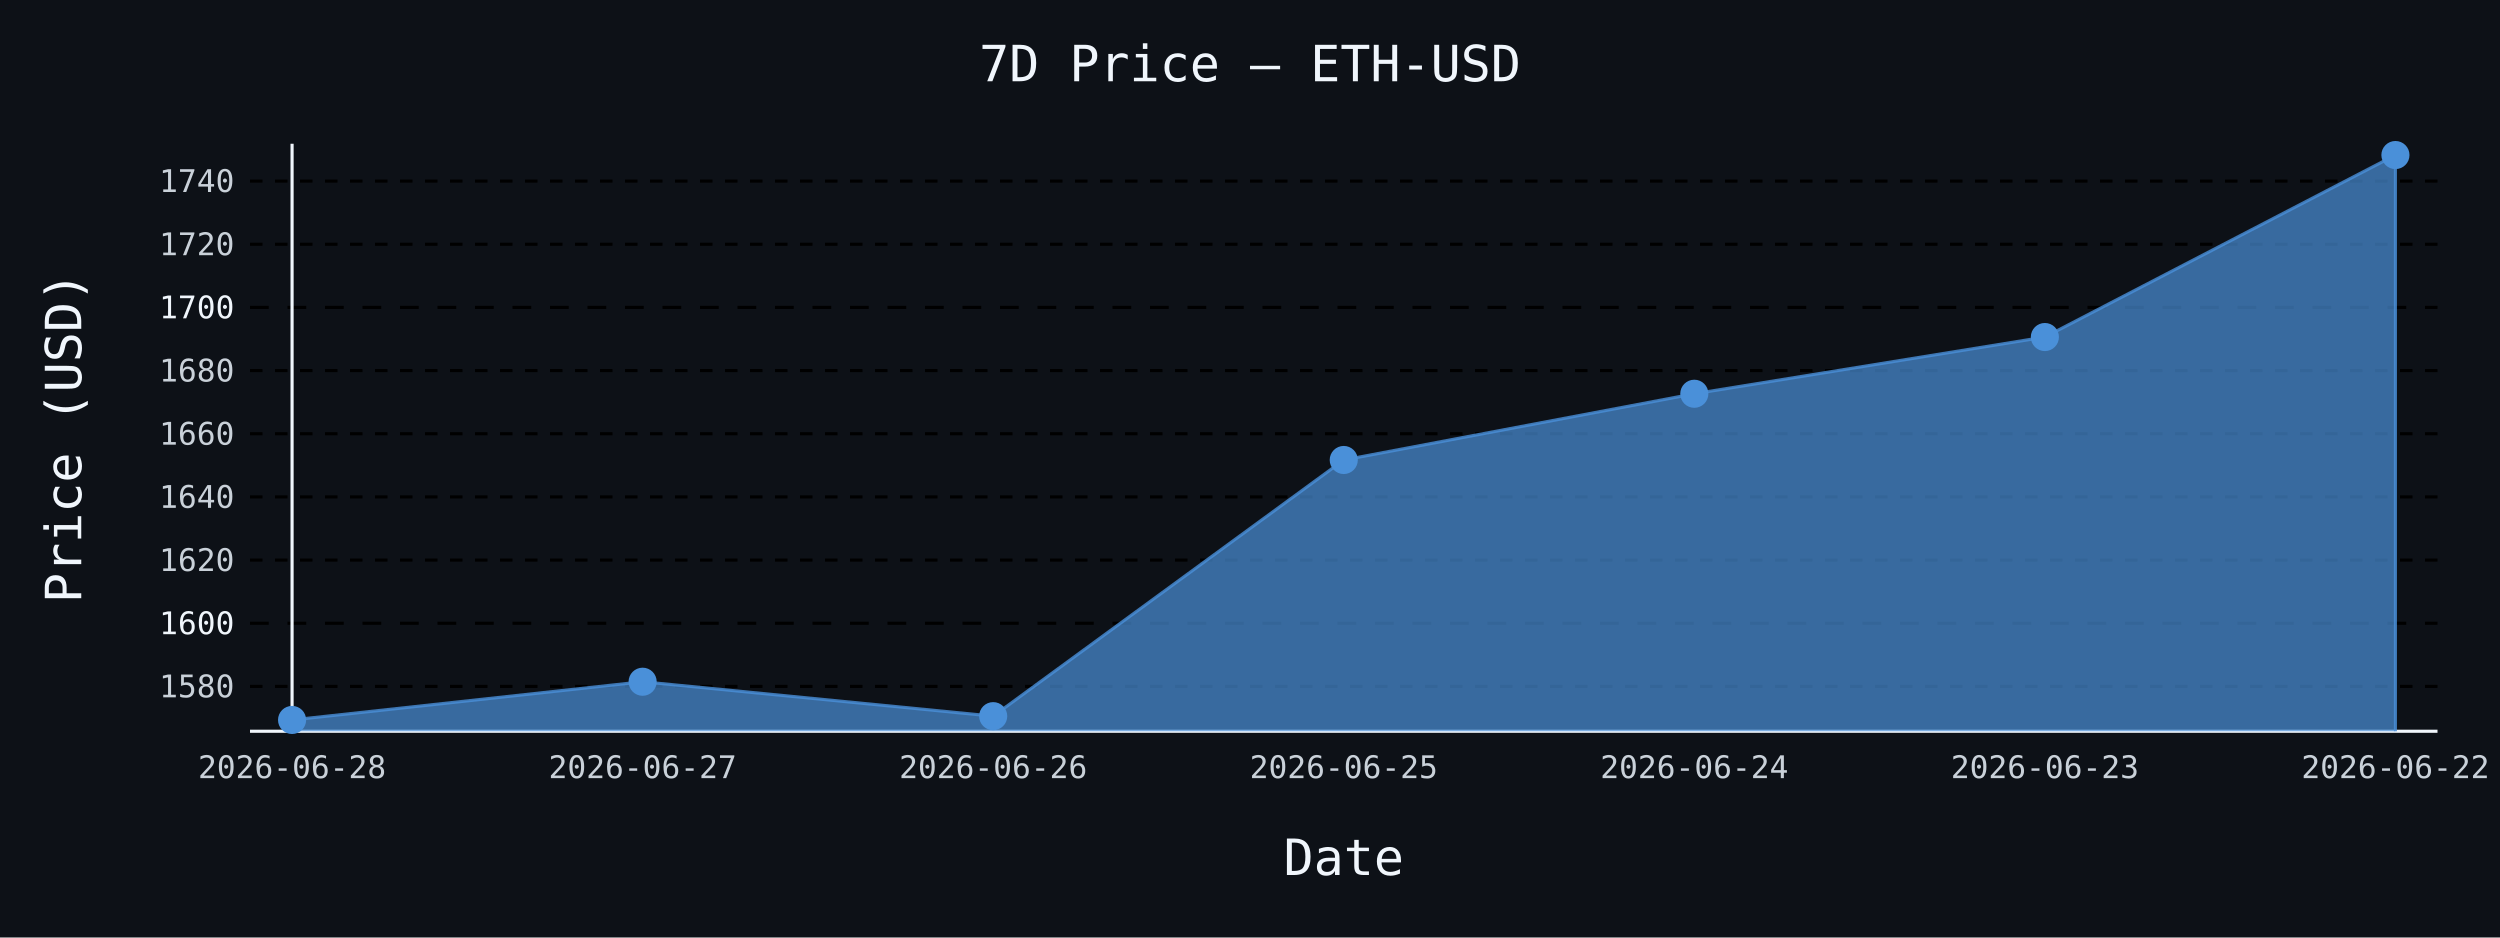
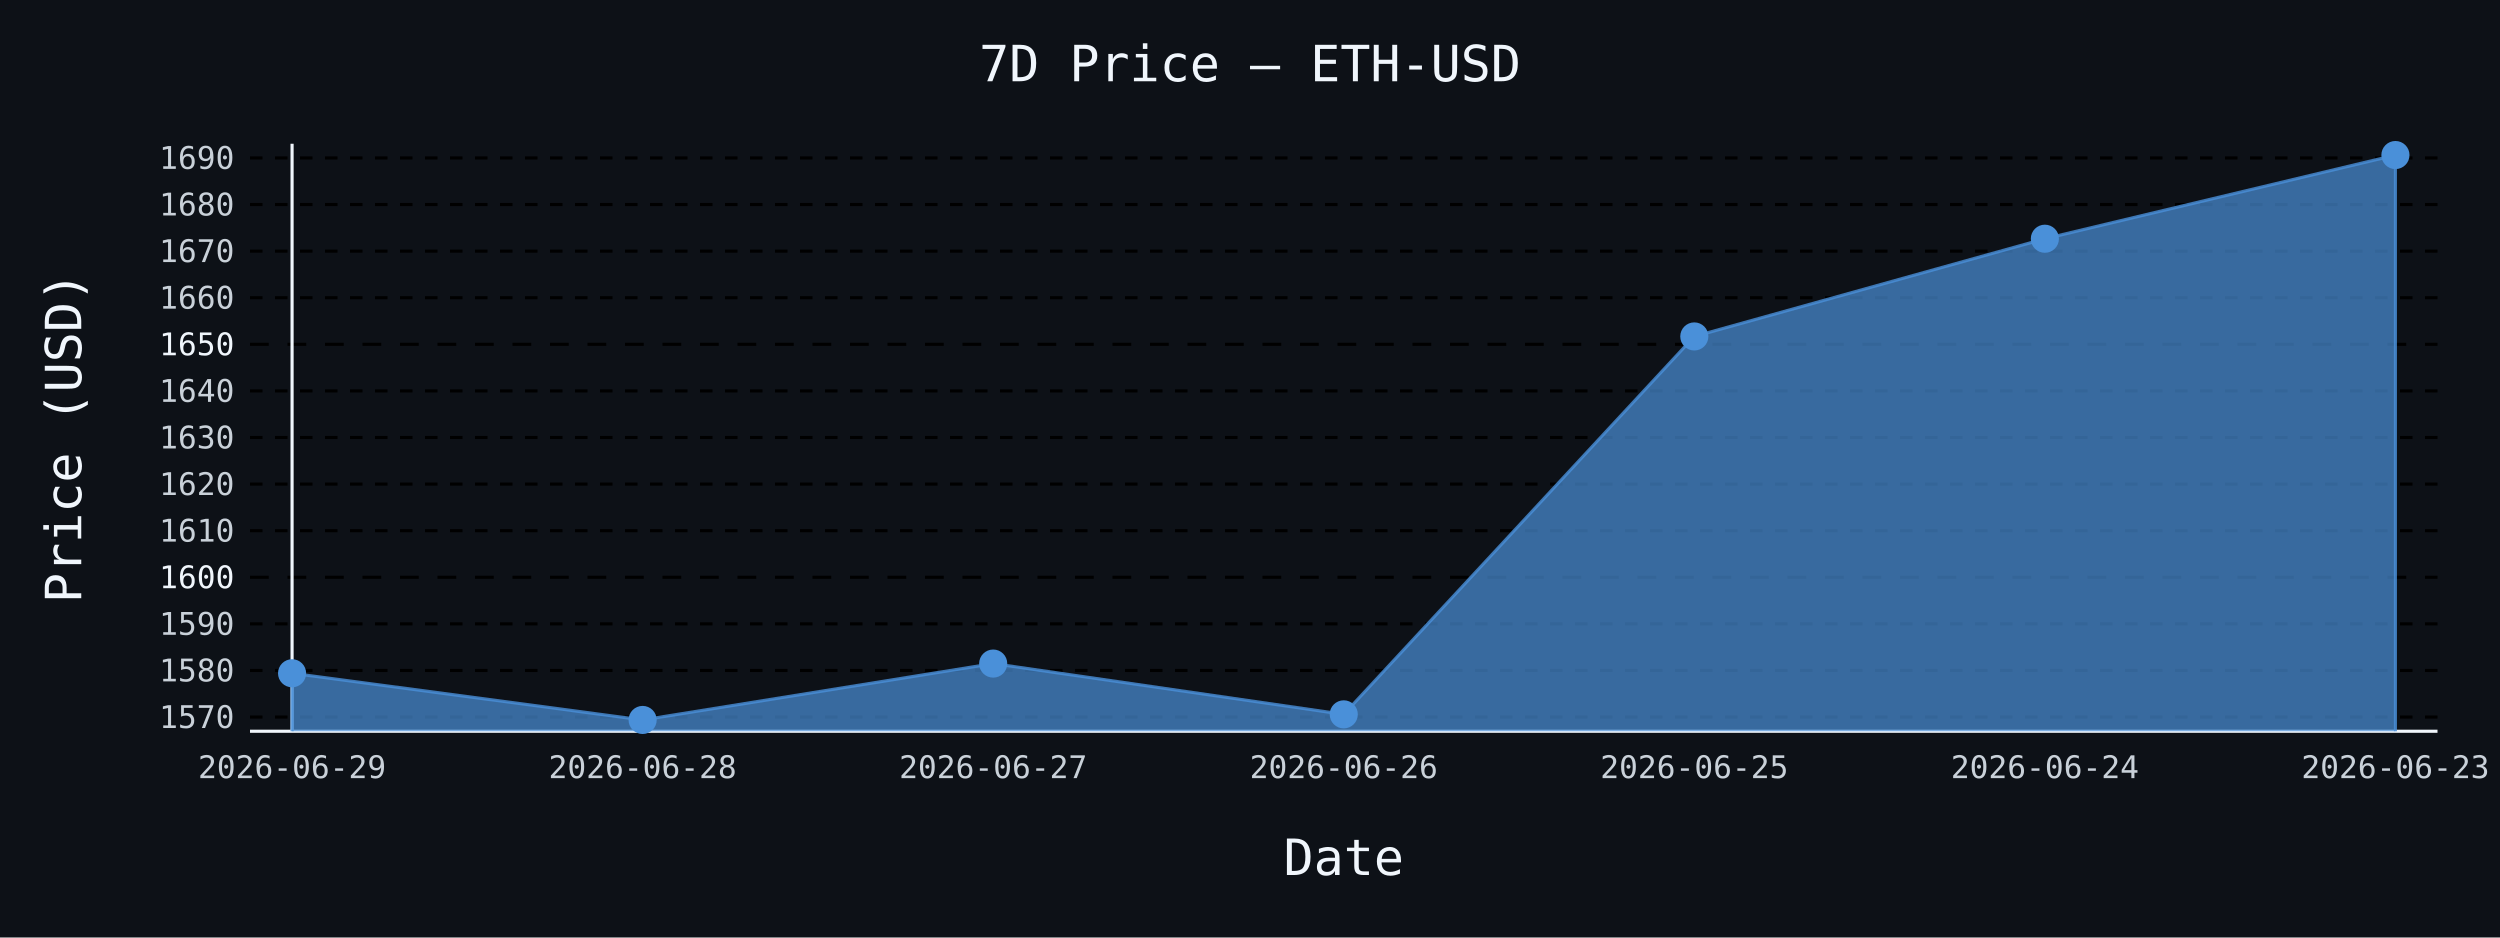
- <svg xmlns="http://www.w3.org/2000/svg" id="chart-7c2b415c-1c57-4b25-bc0d-e18ca8ac8e6f" class="pygal-chart" viewBox="0 0 800 300">
+ <svg xmlns="http://www.w3.org/2000/svg" id="chart-b2776a25-5516-4fba-bb28-4ab1a8f1414a" class="pygal-chart" viewBox="0 0 800 300">
  <defs>
-     <style type="text/css">#chart-7c2b415c-1c57-4b25-bc0d-e18ca8ac8e6f{-webkit-user-select:none;-webkit-font-smoothing:antialiased;font-family:monospace}#chart-7c2b415c-1c57-4b25-bc0d-e18ca8ac8e6f .title{font-family:monospace;font-size:16px}#chart-7c2b415c-1c57-4b25-bc0d-e18ca8ac8e6f .legends .legend text{font-family:monospace;font-size:14px}#chart-7c2b415c-1c57-4b25-bc0d-e18ca8ac8e6f .axis text{font-family:monospace;font-size:10px}#chart-7c2b415c-1c57-4b25-bc0d-e18ca8ac8e6f .axis text.major{font-family:monospace;font-size:10px}#chart-7c2b415c-1c57-4b25-bc0d-e18ca8ac8e6f .text-overlay text.value{font-family:monospace;font-size:16px}#chart-7c2b415c-1c57-4b25-bc0d-e18ca8ac8e6f .text-overlay text.label{font-family:monospace;font-size:10px}#chart-7c2b415c-1c57-4b25-bc0d-e18ca8ac8e6f .tooltip{font-family:monospace;font-size:14px}#chart-7c2b415c-1c57-4b25-bc0d-e18ca8ac8e6f text.no_data{font-family:monospace;font-size:64px}
- #chart-7c2b415c-1c57-4b25-bc0d-e18ca8ac8e6f{background-color:#0d1117}#chart-7c2b415c-1c57-4b25-bc0d-e18ca8ac8e6f path,#chart-7c2b415c-1c57-4b25-bc0d-e18ca8ac8e6f line,#chart-7c2b415c-1c57-4b25-bc0d-e18ca8ac8e6f rect,#chart-7c2b415c-1c57-4b25-bc0d-e18ca8ac8e6f circle{-webkit-transition:150ms;-moz-transition:150ms;transition:150ms}#chart-7c2b415c-1c57-4b25-bc0d-e18ca8ac8e6f .graph &gt; .background{fill:#0d1117}#chart-7c2b415c-1c57-4b25-bc0d-e18ca8ac8e6f .plot &gt; .background{fill:#0d1117}#chart-7c2b415c-1c57-4b25-bc0d-e18ca8ac8e6f .graph{fill:#c9d1d9}#chart-7c2b415c-1c57-4b25-bc0d-e18ca8ac8e6f text.no_data{fill:#f0f6fc}#chart-7c2b415c-1c57-4b25-bc0d-e18ca8ac8e6f .title{fill:#f0f6fc}#chart-7c2b415c-1c57-4b25-bc0d-e18ca8ac8e6f .legends .legend text{fill:#c9d1d9}#chart-7c2b415c-1c57-4b25-bc0d-e18ca8ac8e6f .legends .legend:hover text{fill:#f0f6fc}#chart-7c2b415c-1c57-4b25-bc0d-e18ca8ac8e6f .axis .line{stroke:#f0f6fc}#chart-7c2b415c-1c57-4b25-bc0d-e18ca8ac8e6f .axis .guide.line{stroke:#8b949e}#chart-7c2b415c-1c57-4b25-bc0d-e18ca8ac8e6f .axis .major.line{stroke:#c9d1d9}#chart-7c2b415c-1c57-4b25-bc0d-e18ca8ac8e6f .axis text.major{fill:#f0f6fc}#chart-7c2b415c-1c57-4b25-bc0d-e18ca8ac8e6f .axis.y .guides:hover .guide.line,#chart-7c2b415c-1c57-4b25-bc0d-e18ca8ac8e6f .line-graph .axis.x .guides:hover .guide.line,#chart-7c2b415c-1c57-4b25-bc0d-e18ca8ac8e6f .stackedline-graph .axis.x .guides:hover .guide.line,#chart-7c2b415c-1c57-4b25-bc0d-e18ca8ac8e6f .xy-graph .axis.x .guides:hover .guide.line{stroke:#f0f6fc}#chart-7c2b415c-1c57-4b25-bc0d-e18ca8ac8e6f .axis .guides:hover text{fill:#f0f6fc}#chart-7c2b415c-1c57-4b25-bc0d-e18ca8ac8e6f .reactive{fill-opacity:.7;stroke-opacity:.8;stroke-width:1}#chart-7c2b415c-1c57-4b25-bc0d-e18ca8ac8e6f .ci{stroke:#c9d1d9}#chart-7c2b415c-1c57-4b25-bc0d-e18ca8ac8e6f .reactive.active,#chart-7c2b415c-1c57-4b25-bc0d-e18ca8ac8e6f .active .reactive{fill-opacity:.8;stroke-opacity:.9;stroke-width:4}#chart-7c2b415c-1c57-4b25-bc0d-e18ca8ac8e6f .ci .reactive.active{stroke-width:1.5}#chart-7c2b415c-1c57-4b25-bc0d-e18ca8ac8e6f .series text{fill:#f0f6fc}#chart-7c2b415c-1c57-4b25-bc0d-e18ca8ac8e6f .tooltip rect{fill:#0d1117;stroke:#f0f6fc;-webkit-transition:opacity 150ms;-moz-transition:opacity 150ms;transition:opacity 150ms}#chart-7c2b415c-1c57-4b25-bc0d-e18ca8ac8e6f .tooltip .label{fill:#c9d1d9}#chart-7c2b415c-1c57-4b25-bc0d-e18ca8ac8e6f .tooltip .label{fill:#c9d1d9}#chart-7c2b415c-1c57-4b25-bc0d-e18ca8ac8e6f .tooltip .legend{font-size:.8em;fill:#8b949e}#chart-7c2b415c-1c57-4b25-bc0d-e18ca8ac8e6f .tooltip .x_label{font-size:.6em;fill:#f0f6fc}#chart-7c2b415c-1c57-4b25-bc0d-e18ca8ac8e6f .tooltip .xlink{font-size:.5em;text-decoration:underline}#chart-7c2b415c-1c57-4b25-bc0d-e18ca8ac8e6f .tooltip .value{font-size:1.5em}#chart-7c2b415c-1c57-4b25-bc0d-e18ca8ac8e6f .bound{font-size:.5em}#chart-7c2b415c-1c57-4b25-bc0d-e18ca8ac8e6f .max-value{font-size:.75em;fill:#8b949e}#chart-7c2b415c-1c57-4b25-bc0d-e18ca8ac8e6f .map-element{fill:#0d1117;stroke:#8b949e !important}#chart-7c2b415c-1c57-4b25-bc0d-e18ca8ac8e6f .map-element .reactive{fill-opacity:inherit;stroke-opacity:inherit}#chart-7c2b415c-1c57-4b25-bc0d-e18ca8ac8e6f .color-0,#chart-7c2b415c-1c57-4b25-bc0d-e18ca8ac8e6f .color-0 a:visited{stroke:#4a90d9;fill:#4a90d9}#chart-7c2b415c-1c57-4b25-bc0d-e18ca8ac8e6f .text-overlay .color-0 text{fill:black}
- #chart-7c2b415c-1c57-4b25-bc0d-e18ca8ac8e6f text.no_data{text-anchor:middle}#chart-7c2b415c-1c57-4b25-bc0d-e18ca8ac8e6f .guide.line{fill:none}#chart-7c2b415c-1c57-4b25-bc0d-e18ca8ac8e6f .centered{text-anchor:middle}#chart-7c2b415c-1c57-4b25-bc0d-e18ca8ac8e6f .title{text-anchor:middle}#chart-7c2b415c-1c57-4b25-bc0d-e18ca8ac8e6f .legends .legend text{fill-opacity:1}#chart-7c2b415c-1c57-4b25-bc0d-e18ca8ac8e6f .axis.x text{text-anchor:middle}#chart-7c2b415c-1c57-4b25-bc0d-e18ca8ac8e6f .axis.x:not(.web) text[transform]{text-anchor:start}#chart-7c2b415c-1c57-4b25-bc0d-e18ca8ac8e6f .axis.x:not(.web) text[transform].backwards{text-anchor:end}#chart-7c2b415c-1c57-4b25-bc0d-e18ca8ac8e6f .axis.y text{text-anchor:end}#chart-7c2b415c-1c57-4b25-bc0d-e18ca8ac8e6f .axis.y text[transform].backwards{text-anchor:start}#chart-7c2b415c-1c57-4b25-bc0d-e18ca8ac8e6f .axis.y2 text{text-anchor:start}#chart-7c2b415c-1c57-4b25-bc0d-e18ca8ac8e6f .axis.y2 text[transform].backwards{text-anchor:end}#chart-7c2b415c-1c57-4b25-bc0d-e18ca8ac8e6f .axis .guide.line{stroke-dasharray:4,4;stroke:black}#chart-7c2b415c-1c57-4b25-bc0d-e18ca8ac8e6f .axis .major.guide.line{stroke-dasharray:6,6;stroke:black}#chart-7c2b415c-1c57-4b25-bc0d-e18ca8ac8e6f .horizontal .axis.y .guide.line,#chart-7c2b415c-1c57-4b25-bc0d-e18ca8ac8e6f .horizontal .axis.y2 .guide.line,#chart-7c2b415c-1c57-4b25-bc0d-e18ca8ac8e6f .vertical .axis.x .guide.line{opacity:0}#chart-7c2b415c-1c57-4b25-bc0d-e18ca8ac8e6f .horizontal .axis.always_show .guide.line,#chart-7c2b415c-1c57-4b25-bc0d-e18ca8ac8e6f .vertical .axis.always_show .guide.line{opacity:1 !important}#chart-7c2b415c-1c57-4b25-bc0d-e18ca8ac8e6f .axis.y .guides:hover .guide.line,#chart-7c2b415c-1c57-4b25-bc0d-e18ca8ac8e6f .axis.y2 .guides:hover .guide.line,#chart-7c2b415c-1c57-4b25-bc0d-e18ca8ac8e6f .axis.x .guides:hover .guide.line{opacity:1}#chart-7c2b415c-1c57-4b25-bc0d-e18ca8ac8e6f .axis .guides:hover text{opacity:1}#chart-7c2b415c-1c57-4b25-bc0d-e18ca8ac8e6f .nofill{fill:none}#chart-7c2b415c-1c57-4b25-bc0d-e18ca8ac8e6f .subtle-fill{fill-opacity:.2}#chart-7c2b415c-1c57-4b25-bc0d-e18ca8ac8e6f .dot{stroke-width:1px;fill-opacity:1;stroke-opacity:1}#chart-7c2b415c-1c57-4b25-bc0d-e18ca8ac8e6f .dot.active{stroke-width:5px}#chart-7c2b415c-1c57-4b25-bc0d-e18ca8ac8e6f .dot.negative{fill:transparent}#chart-7c2b415c-1c57-4b25-bc0d-e18ca8ac8e6f text,#chart-7c2b415c-1c57-4b25-bc0d-e18ca8ac8e6f tspan{stroke:none !important}#chart-7c2b415c-1c57-4b25-bc0d-e18ca8ac8e6f .series text.active{opacity:1}#chart-7c2b415c-1c57-4b25-bc0d-e18ca8ac8e6f .tooltip rect{fill-opacity:.95;stroke-width:.5}#chart-7c2b415c-1c57-4b25-bc0d-e18ca8ac8e6f .tooltip text{fill-opacity:1}#chart-7c2b415c-1c57-4b25-bc0d-e18ca8ac8e6f .showable{visibility:hidden}#chart-7c2b415c-1c57-4b25-bc0d-e18ca8ac8e6f .showable.shown{visibility:visible}#chart-7c2b415c-1c57-4b25-bc0d-e18ca8ac8e6f .gauge-background{fill:rgba(229,229,229,1);stroke:none}#chart-7c2b415c-1c57-4b25-bc0d-e18ca8ac8e6f .bg-lines{stroke:#0d1117;stroke-width:2px}</style>
+     <style type="text/css">#chart-b2776a25-5516-4fba-bb28-4ab1a8f1414a{-webkit-user-select:none;-webkit-font-smoothing:antialiased;font-family:monospace}#chart-b2776a25-5516-4fba-bb28-4ab1a8f1414a .title{font-family:monospace;font-size:16px}#chart-b2776a25-5516-4fba-bb28-4ab1a8f1414a .legends .legend text{font-family:monospace;font-size:14px}#chart-b2776a25-5516-4fba-bb28-4ab1a8f1414a .axis text{font-family:monospace;font-size:10px}#chart-b2776a25-5516-4fba-bb28-4ab1a8f1414a .axis text.major{font-family:monospace;font-size:10px}#chart-b2776a25-5516-4fba-bb28-4ab1a8f1414a .text-overlay text.value{font-family:monospace;font-size:16px}#chart-b2776a25-5516-4fba-bb28-4ab1a8f1414a .text-overlay text.label{font-family:monospace;font-size:10px}#chart-b2776a25-5516-4fba-bb28-4ab1a8f1414a .tooltip{font-family:monospace;font-size:14px}#chart-b2776a25-5516-4fba-bb28-4ab1a8f1414a text.no_data{font-family:monospace;font-size:64px}
+ #chart-b2776a25-5516-4fba-bb28-4ab1a8f1414a{background-color:#0d1117}#chart-b2776a25-5516-4fba-bb28-4ab1a8f1414a path,#chart-b2776a25-5516-4fba-bb28-4ab1a8f1414a line,#chart-b2776a25-5516-4fba-bb28-4ab1a8f1414a rect,#chart-b2776a25-5516-4fba-bb28-4ab1a8f1414a circle{-webkit-transition:150ms;-moz-transition:150ms;transition:150ms}#chart-b2776a25-5516-4fba-bb28-4ab1a8f1414a .graph &gt; .background{fill:#0d1117}#chart-b2776a25-5516-4fba-bb28-4ab1a8f1414a .plot &gt; .background{fill:#0d1117}#chart-b2776a25-5516-4fba-bb28-4ab1a8f1414a .graph{fill:#c9d1d9}#chart-b2776a25-5516-4fba-bb28-4ab1a8f1414a text.no_data{fill:#f0f6fc}#chart-b2776a25-5516-4fba-bb28-4ab1a8f1414a .title{fill:#f0f6fc}#chart-b2776a25-5516-4fba-bb28-4ab1a8f1414a .legends .legend text{fill:#c9d1d9}#chart-b2776a25-5516-4fba-bb28-4ab1a8f1414a .legends .legend:hover text{fill:#f0f6fc}#chart-b2776a25-5516-4fba-bb28-4ab1a8f1414a .axis .line{stroke:#f0f6fc}#chart-b2776a25-5516-4fba-bb28-4ab1a8f1414a .axis .guide.line{stroke:#8b949e}#chart-b2776a25-5516-4fba-bb28-4ab1a8f1414a .axis .major.line{stroke:#c9d1d9}#chart-b2776a25-5516-4fba-bb28-4ab1a8f1414a .axis text.major{fill:#f0f6fc}#chart-b2776a25-5516-4fba-bb28-4ab1a8f1414a .axis.y .guides:hover .guide.line,#chart-b2776a25-5516-4fba-bb28-4ab1a8f1414a .line-graph .axis.x .guides:hover .guide.line,#chart-b2776a25-5516-4fba-bb28-4ab1a8f1414a .stackedline-graph .axis.x .guides:hover .guide.line,#chart-b2776a25-5516-4fba-bb28-4ab1a8f1414a .xy-graph .axis.x .guides:hover .guide.line{stroke:#f0f6fc}#chart-b2776a25-5516-4fba-bb28-4ab1a8f1414a .axis .guides:hover text{fill:#f0f6fc}#chart-b2776a25-5516-4fba-bb28-4ab1a8f1414a .reactive{fill-opacity:.7;stroke-opacity:.8;stroke-width:1}#chart-b2776a25-5516-4fba-bb28-4ab1a8f1414a .ci{stroke:#c9d1d9}#chart-b2776a25-5516-4fba-bb28-4ab1a8f1414a .reactive.active,#chart-b2776a25-5516-4fba-bb28-4ab1a8f1414a .active .reactive{fill-opacity:.8;stroke-opacity:.9;stroke-width:4}#chart-b2776a25-5516-4fba-bb28-4ab1a8f1414a .ci .reactive.active{stroke-width:1.5}#chart-b2776a25-5516-4fba-bb28-4ab1a8f1414a .series text{fill:#f0f6fc}#chart-b2776a25-5516-4fba-bb28-4ab1a8f1414a .tooltip rect{fill:#0d1117;stroke:#f0f6fc;-webkit-transition:opacity 150ms;-moz-transition:opacity 150ms;transition:opacity 150ms}#chart-b2776a25-5516-4fba-bb28-4ab1a8f1414a .tooltip .label{fill:#c9d1d9}#chart-b2776a25-5516-4fba-bb28-4ab1a8f1414a .tooltip .label{fill:#c9d1d9}#chart-b2776a25-5516-4fba-bb28-4ab1a8f1414a .tooltip .legend{font-size:.8em;fill:#8b949e}#chart-b2776a25-5516-4fba-bb28-4ab1a8f1414a .tooltip .x_label{font-size:.6em;fill:#f0f6fc}#chart-b2776a25-5516-4fba-bb28-4ab1a8f1414a .tooltip .xlink{font-size:.5em;text-decoration:underline}#chart-b2776a25-5516-4fba-bb28-4ab1a8f1414a .tooltip .value{font-size:1.5em}#chart-b2776a25-5516-4fba-bb28-4ab1a8f1414a .bound{font-size:.5em}#chart-b2776a25-5516-4fba-bb28-4ab1a8f1414a .max-value{font-size:.75em;fill:#8b949e}#chart-b2776a25-5516-4fba-bb28-4ab1a8f1414a .map-element{fill:#0d1117;stroke:#8b949e !important}#chart-b2776a25-5516-4fba-bb28-4ab1a8f1414a .map-element .reactive{fill-opacity:inherit;stroke-opacity:inherit}#chart-b2776a25-5516-4fba-bb28-4ab1a8f1414a .color-0,#chart-b2776a25-5516-4fba-bb28-4ab1a8f1414a .color-0 a:visited{stroke:#4a90d9;fill:#4a90d9}#chart-b2776a25-5516-4fba-bb28-4ab1a8f1414a .text-overlay .color-0 text{fill:black}
+ #chart-b2776a25-5516-4fba-bb28-4ab1a8f1414a text.no_data{text-anchor:middle}#chart-b2776a25-5516-4fba-bb28-4ab1a8f1414a .guide.line{fill:none}#chart-b2776a25-5516-4fba-bb28-4ab1a8f1414a .centered{text-anchor:middle}#chart-b2776a25-5516-4fba-bb28-4ab1a8f1414a .title{text-anchor:middle}#chart-b2776a25-5516-4fba-bb28-4ab1a8f1414a .legends .legend text{fill-opacity:1}#chart-b2776a25-5516-4fba-bb28-4ab1a8f1414a .axis.x text{text-anchor:middle}#chart-b2776a25-5516-4fba-bb28-4ab1a8f1414a .axis.x:not(.web) text[transform]{text-anchor:start}#chart-b2776a25-5516-4fba-bb28-4ab1a8f1414a .axis.x:not(.web) text[transform].backwards{text-anchor:end}#chart-b2776a25-5516-4fba-bb28-4ab1a8f1414a .axis.y text{text-anchor:end}#chart-b2776a25-5516-4fba-bb28-4ab1a8f1414a .axis.y text[transform].backwards{text-anchor:start}#chart-b2776a25-5516-4fba-bb28-4ab1a8f1414a .axis.y2 text{text-anchor:start}#chart-b2776a25-5516-4fba-bb28-4ab1a8f1414a .axis.y2 text[transform].backwards{text-anchor:end}#chart-b2776a25-5516-4fba-bb28-4ab1a8f1414a .axis .guide.line{stroke-dasharray:4,4;stroke:black}#chart-b2776a25-5516-4fba-bb28-4ab1a8f1414a .axis .major.guide.line{stroke-dasharray:6,6;stroke:black}#chart-b2776a25-5516-4fba-bb28-4ab1a8f1414a .horizontal .axis.y .guide.line,#chart-b2776a25-5516-4fba-bb28-4ab1a8f1414a .horizontal .axis.y2 .guide.line,#chart-b2776a25-5516-4fba-bb28-4ab1a8f1414a .vertical .axis.x .guide.line{opacity:0}#chart-b2776a25-5516-4fba-bb28-4ab1a8f1414a .horizontal .axis.always_show .guide.line,#chart-b2776a25-5516-4fba-bb28-4ab1a8f1414a .vertical .axis.always_show .guide.line{opacity:1 !important}#chart-b2776a25-5516-4fba-bb28-4ab1a8f1414a .axis.y .guides:hover .guide.line,#chart-b2776a25-5516-4fba-bb28-4ab1a8f1414a .axis.y2 .guides:hover .guide.line,#chart-b2776a25-5516-4fba-bb28-4ab1a8f1414a .axis.x .guides:hover .guide.line{opacity:1}#chart-b2776a25-5516-4fba-bb28-4ab1a8f1414a .axis .guides:hover text{opacity:1}#chart-b2776a25-5516-4fba-bb28-4ab1a8f1414a .nofill{fill:none}#chart-b2776a25-5516-4fba-bb28-4ab1a8f1414a .subtle-fill{fill-opacity:.2}#chart-b2776a25-5516-4fba-bb28-4ab1a8f1414a .dot{stroke-width:1px;fill-opacity:1;stroke-opacity:1}#chart-b2776a25-5516-4fba-bb28-4ab1a8f1414a .dot.active{stroke-width:5px}#chart-b2776a25-5516-4fba-bb28-4ab1a8f1414a .dot.negative{fill:transparent}#chart-b2776a25-5516-4fba-bb28-4ab1a8f1414a text,#chart-b2776a25-5516-4fba-bb28-4ab1a8f1414a tspan{stroke:none !important}#chart-b2776a25-5516-4fba-bb28-4ab1a8f1414a .series text.active{opacity:1}#chart-b2776a25-5516-4fba-bb28-4ab1a8f1414a .tooltip rect{fill-opacity:.95;stroke-width:.5}#chart-b2776a25-5516-4fba-bb28-4ab1a8f1414a .tooltip text{fill-opacity:1}#chart-b2776a25-5516-4fba-bb28-4ab1a8f1414a .showable{visibility:hidden}#chart-b2776a25-5516-4fba-bb28-4ab1a8f1414a .showable.shown{visibility:visible}#chart-b2776a25-5516-4fba-bb28-4ab1a8f1414a .gauge-background{fill:rgba(229,229,229,1);stroke:none}#chart-b2776a25-5516-4fba-bb28-4ab1a8f1414a .bg-lines{stroke:#0d1117;stroke-width:2px}</style>
  </defs>
  <g class="graph line-graph vertical">
    <rect x="0" y="0" width="800" height="300" class="background" />
    <g transform="translate(80, 46)" class="plot">
      <rect x="0" y="0" width="700.0" height="188" class="background" />
      <g class="axis y always_show">
        <path d="M0 188 h700" class="line" />
        <g class="guides">
-           <path d="M0 173.651 h700" class="guide line" />
-           <text x="-5" y="177.151" class="">1580</text>
+           <path d="M0 183.46 h700" class="guide line" />
+           <text x="-5" y="186.96" class="">1570</text>
        </g>
        <g class="guides">
-           <path d="M0 153.438 h700" class="major guide line" />
-           <text x="-5" y="156.938" class="major">1600</text>
+           <path d="M0 168.55 h700" class="guide line" />
+           <text x="-5" y="172.05" class="">1580</text>
        </g>
        <g class="guides">
-           <path d="M0 133.224 h700" class="guide line" />
-           <text x="-5" y="136.724" class="">1620</text>
+           <path d="M0 153.64 h700" class="guide line" />
+           <text x="-5" y="157.14" class="">1590</text>
        </g>
        <g class="guides">
-           <path d="M0 113.011 h700" class="guide line" />
-           <text x="-5" y="116.511" class="">1640</text>
+           <path d="M0 138.73 h700" class="major guide line" />
+           <text x="-5" y="142.23" class="major">1600</text>
        </g>
        <g class="guides">
-           <path d="M0 92.797 h700" class="guide line" />
-           <text x="-5" y="96.297" class="">1660</text>
+           <path d="M0 123.82 h700" class="guide line" />
+           <text x="-5" y="127.32" class="">1610</text>
        </g>
        <g class="guides">
-           <path d="M0 72.584 h700" class="guide line" />
-           <text x="-5" y="76.084" class="">1680</text>
+           <path d="M0 108.91 h700" class="guide line" />
+           <text x="-5" y="112.41" class="">1620</text>
        </g>
        <g class="guides">
-           <path d="M0 52.37 h700" class="major guide line" />
-           <text x="-5" y="55.87" class="major">1700</text>
+           <path d="M0 94 h700" class="guide line" />
+           <text x="-5" y="97.5" class="">1630</text>
        </g>
        <g class="guides">
-           <path d="M0 32.157 h700" class="guide line" />
-           <text x="-5" y="35.657" class="">1720</text>
+           <path d="M0 79.09 h700" class="guide line" />
+           <text x="-5" y="82.59" class="">1640</text>
        </g>
        <g class="guides">
-           <path d="M0 11.943 h700" class="guide line" />
-           <text x="-5" y="15.443" class="">1740</text>
+           <path d="M0 64.18 h700" class="major guide line" />
+           <text x="-5" y="67.68" class="major">1650</text>
+         </g>
+         <g class="guides">
+           <path d="M0 49.27 h700" class="guide line" />
+           <text x="-5" y="52.77" class="">1660</text>
+         </g>
+         <g class="guides">
+           <path d="M0 34.36 h700" class="guide line" />
+           <text x="-5" y="37.86" class="">1670</text>
+         </g>
+         <g class="guides">
+           <path d="M0 19.45 h700" class="guide line" />
+           <text x="-5" y="22.95" class="">1680</text>
+         </g>
+         <g class="guides">
+           <path d="M0 4.54 h700" class="guide line" />
+           <text x="-5" y="8.04" class="">1690</text>
        </g>
      </g>
      <g class="axis x">
        <g class="guides">
          <path d="M13.462 0 v188" class="line" />
-           <text x="13.462" y="203.0" class="">2026-06-28</text>
+           <text x="13.462" y="203.0" class="">2026-06-29</text>
        </g>
        <g class="guides">
          <path d="M125.641 0 v188" class="guide line" />
-           <text x="125.641" y="203.0" class="">2026-06-27</text>
+           <text x="125.641" y="203.0" class="">2026-06-28</text>
        </g>
        <g class="guides">
          <path d="M237.821 0 v188" class="guide line" />
-           <text x="237.821" y="203.0" class="">2026-06-26</text>
+           <text x="237.821" y="203.0" class="">2026-06-27</text>
        </g>
        <g class="guides">
          <path d="M350 0 v188" class="guide line" />
-           <text x="350.0" y="203.0" class="">2026-06-25</text>
+           <text x="350.0" y="203.0" class="">2026-06-26</text>
        </g>
        <g class="guides">
          <path d="M462.179 0 v188" class="guide line" />
-           <text x="462.179" y="203.0" class="">2026-06-24</text>
+           <text x="462.179" y="203.0" class="">2026-06-25</text>
        </g>
        <g class="guides">
          <path d="M574.359 0 v188" class="guide line" />
-           <text x="574.359" y="203.0" class="">2026-06-23</text>
+           <text x="574.359" y="203.0" class="">2026-06-24</text>
        </g>
        <g class="guides">
          <path d="M686.538 0 v188" class="guide line" />
-           <text x="686.538" y="203.0" class="">2026-06-22</text>
+           <text x="686.538" y="203.0" class="">2026-06-23</text>
        </g>
      </g>
      <g class="series serie-0 color-0">
-         <path d="M13.462 188 L13.462 184.385 125.641 172.155 237.821 183.172 350 101.196 462.179 80.002 574.359 61.85 686.538 3.615 686.538 188" class="line reactive" />
+         <path d="M13.462 188 L13.462 169.445 125.641 184.385 237.821 166.343 350 182.595 462.179 61.66 574.359 30.394 686.538 3.615 686.538 188" class="line reactive" />
      </g>
    </g>
    <g class="titles">
      <text x="400.0" y="26" class="title plot_title">7D Price — ETH-USD</text>
      <text x="430.0" y="280" class="title">Date</text>
      <text x="0" y="166.0" class="title" transform="rotate(-90 0 140)">Price (USD)</text>
    </g>
    <g transform="translate(80, 46)" class="plot overlay">
      <g class="series serie-0 color-0">
        <g class="dots">
-           <circle cx="13.462" cy="184.385" r="4" class="dot reactive tooltip-trigger" />
+           <circle cx="13.462" cy="169.445" r="4" class="dot reactive tooltip-trigger" />
        </g>
        <g class="dots">
-           <circle cx="125.641" cy="172.155" r="4" class="dot reactive tooltip-trigger" />
+           <circle cx="125.641" cy="184.385" r="4" class="dot reactive tooltip-trigger" />
        </g>
        <g class="dots">
-           <circle cx="237.821" cy="183.172" r="4" class="dot reactive tooltip-trigger" />
+           <circle cx="237.821" cy="166.343" r="4" class="dot reactive tooltip-trigger" />
        </g>
        <g class="dots">
-           <circle cx="350.0" cy="101.196" r="4" class="dot reactive tooltip-trigger" />
+           <circle cx="350.0" cy="182.595" r="4" class="dot reactive tooltip-trigger" />
        </g>
        <g class="dots">
-           <circle cx="462.179" cy="80.002" r="4" class="dot reactive tooltip-trigger" />
+           <circle cx="462.179" cy="61.66" r="4" class="dot reactive tooltip-trigger" />
        </g>
        <g class="dots">
-           <circle cx="574.359" cy="61.85" r="4" class="dot reactive tooltip-trigger" />
+           <circle cx="574.359" cy="30.394" r="4" class="dot reactive tooltip-trigger" />
        </g>
        <g class="dots">
          <circle cx="686.538" cy="3.615" r="4" class="dot reactive tooltip-trigger" />
        </g>
      </g>
    </g>
    <g transform="translate(80, 46)" class="plot text-overlay">
      <g class="series serie-0 color-0" />
    </g>
    <g transform="translate(80, 46)" class="plot tooltip-overlay">
      <g transform="translate(0 0)" style="opacity: 0" class="tooltip">
        <rect rx="0" ry="0" width="0" height="0" class="tooltip-box" />
        <g class="text" />
      </g>
    </g>
  </g>
</svg>
